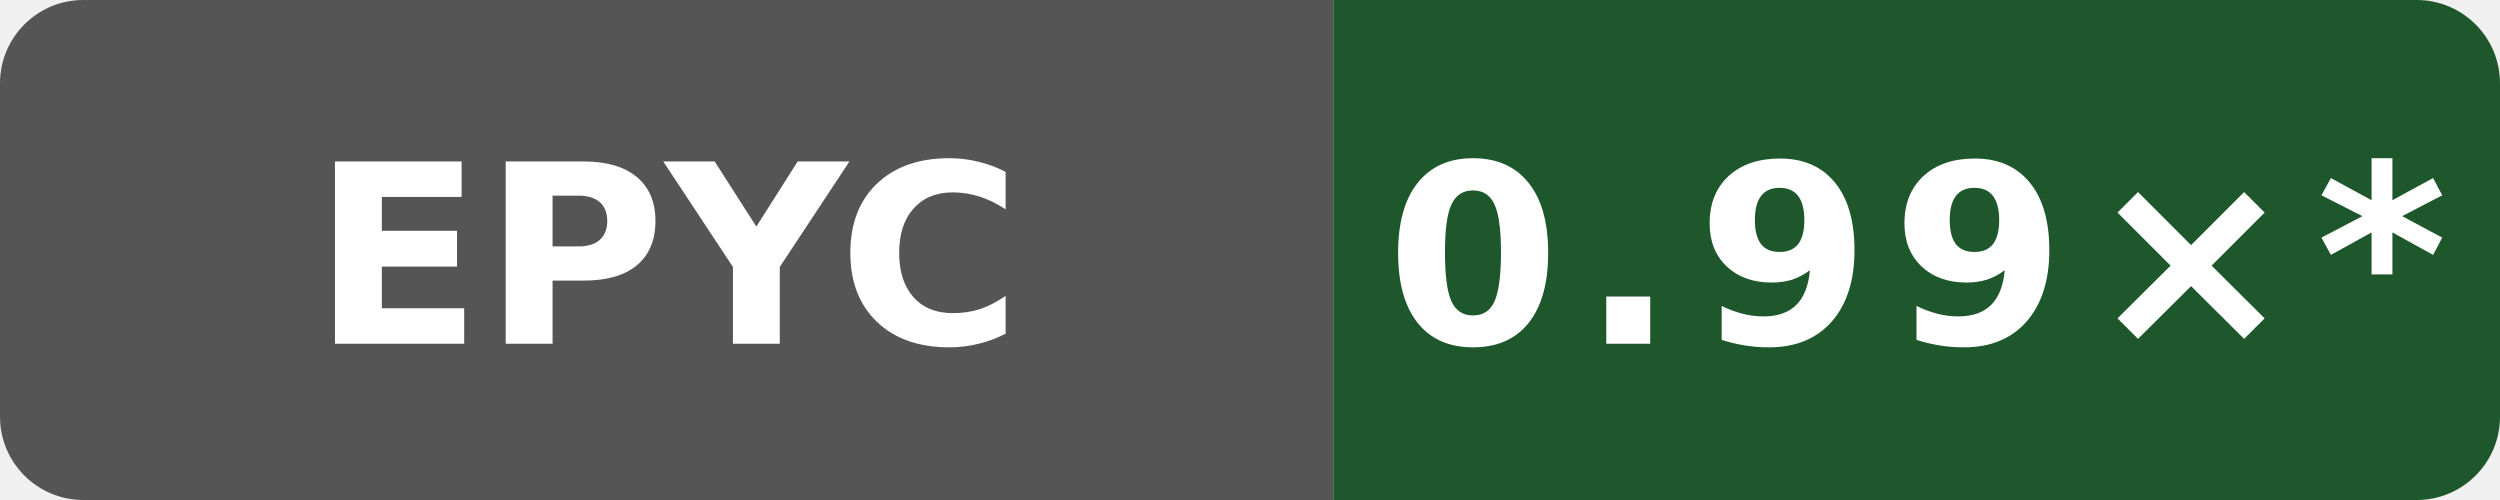
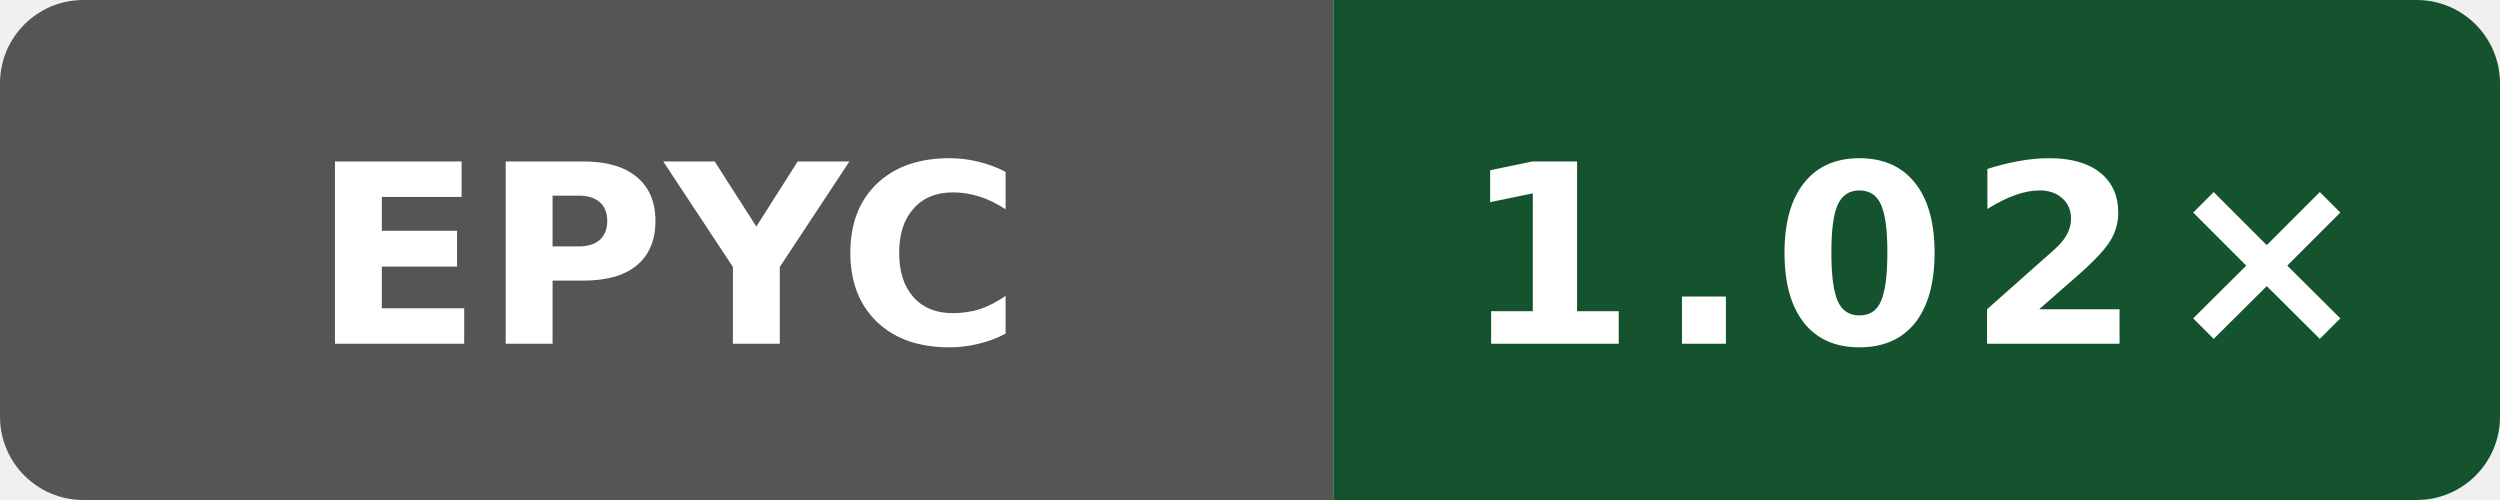
- <svg xmlns="http://www.w3.org/2000/svg" data-original-label="codegen speed vs clang" data-original-message="0.99×" width="120" height="24" viewBox="0 0 120 24" role="img" aria-label="codegen speed vs clang; AMD EPYC 9V45 96-Core Processor; measured 49adadaefcc6510c6c725be8d3c780b397e68bc5; 10 commits behind main: 0.99×*">
+ <svg xmlns="http://www.w3.org/2000/svg" data-original-label="codegen speed vs clang" data-original-message="1.02×" width="120" height="24" viewBox="0 0 120 24" role="img" aria-label="codegen speed vs clang; AMD EPYC 7763 64-Core Processor; measured 61c93cf80bbefb800c9a2a397bacf09b138c2ed3; 2 commits behind main: 1.02×">
  <defs>
    <clipPath id="badge">
      <rect width="120" height="24" rx="4" />
    </clipPath>
  </defs>
  <g clip-path="url(#badge)">
    <rect width="64" height="24" fill="#555" />
-     <rect x="64" width="56" height="24" fill="#1d572b" />
+     <rect x="64" width="56" height="24" fill="#14532d" />
  </g>
  <text x="32" y="16.5" fill="#fff" text-anchor="middle" font-family="Verdana,Geneva,DejaVu Sans,sans-serif" font-size="12" font-weight="700" textLength="31" lengthAdjust="spacingAndGlyphs">EPYC</text>
-   <text x="92" y="16.5" fill="#fff" text-anchor="middle" font-family="Verdana,Geneva,DejaVu Sans,sans-serif" font-size="12" font-weight="700" letter-spacing="1" textLength="44" lengthAdjust="spacingAndGlyphs">0.99×*</text>
+   <text x="92" y="16.5" fill="#fff" text-anchor="middle" font-family="Verdana,Geneva,DejaVu Sans,sans-serif" font-size="12" font-weight="700" letter-spacing="1" textLength="39" lengthAdjust="spacingAndGlyphs">1.02×</text>
</svg>
